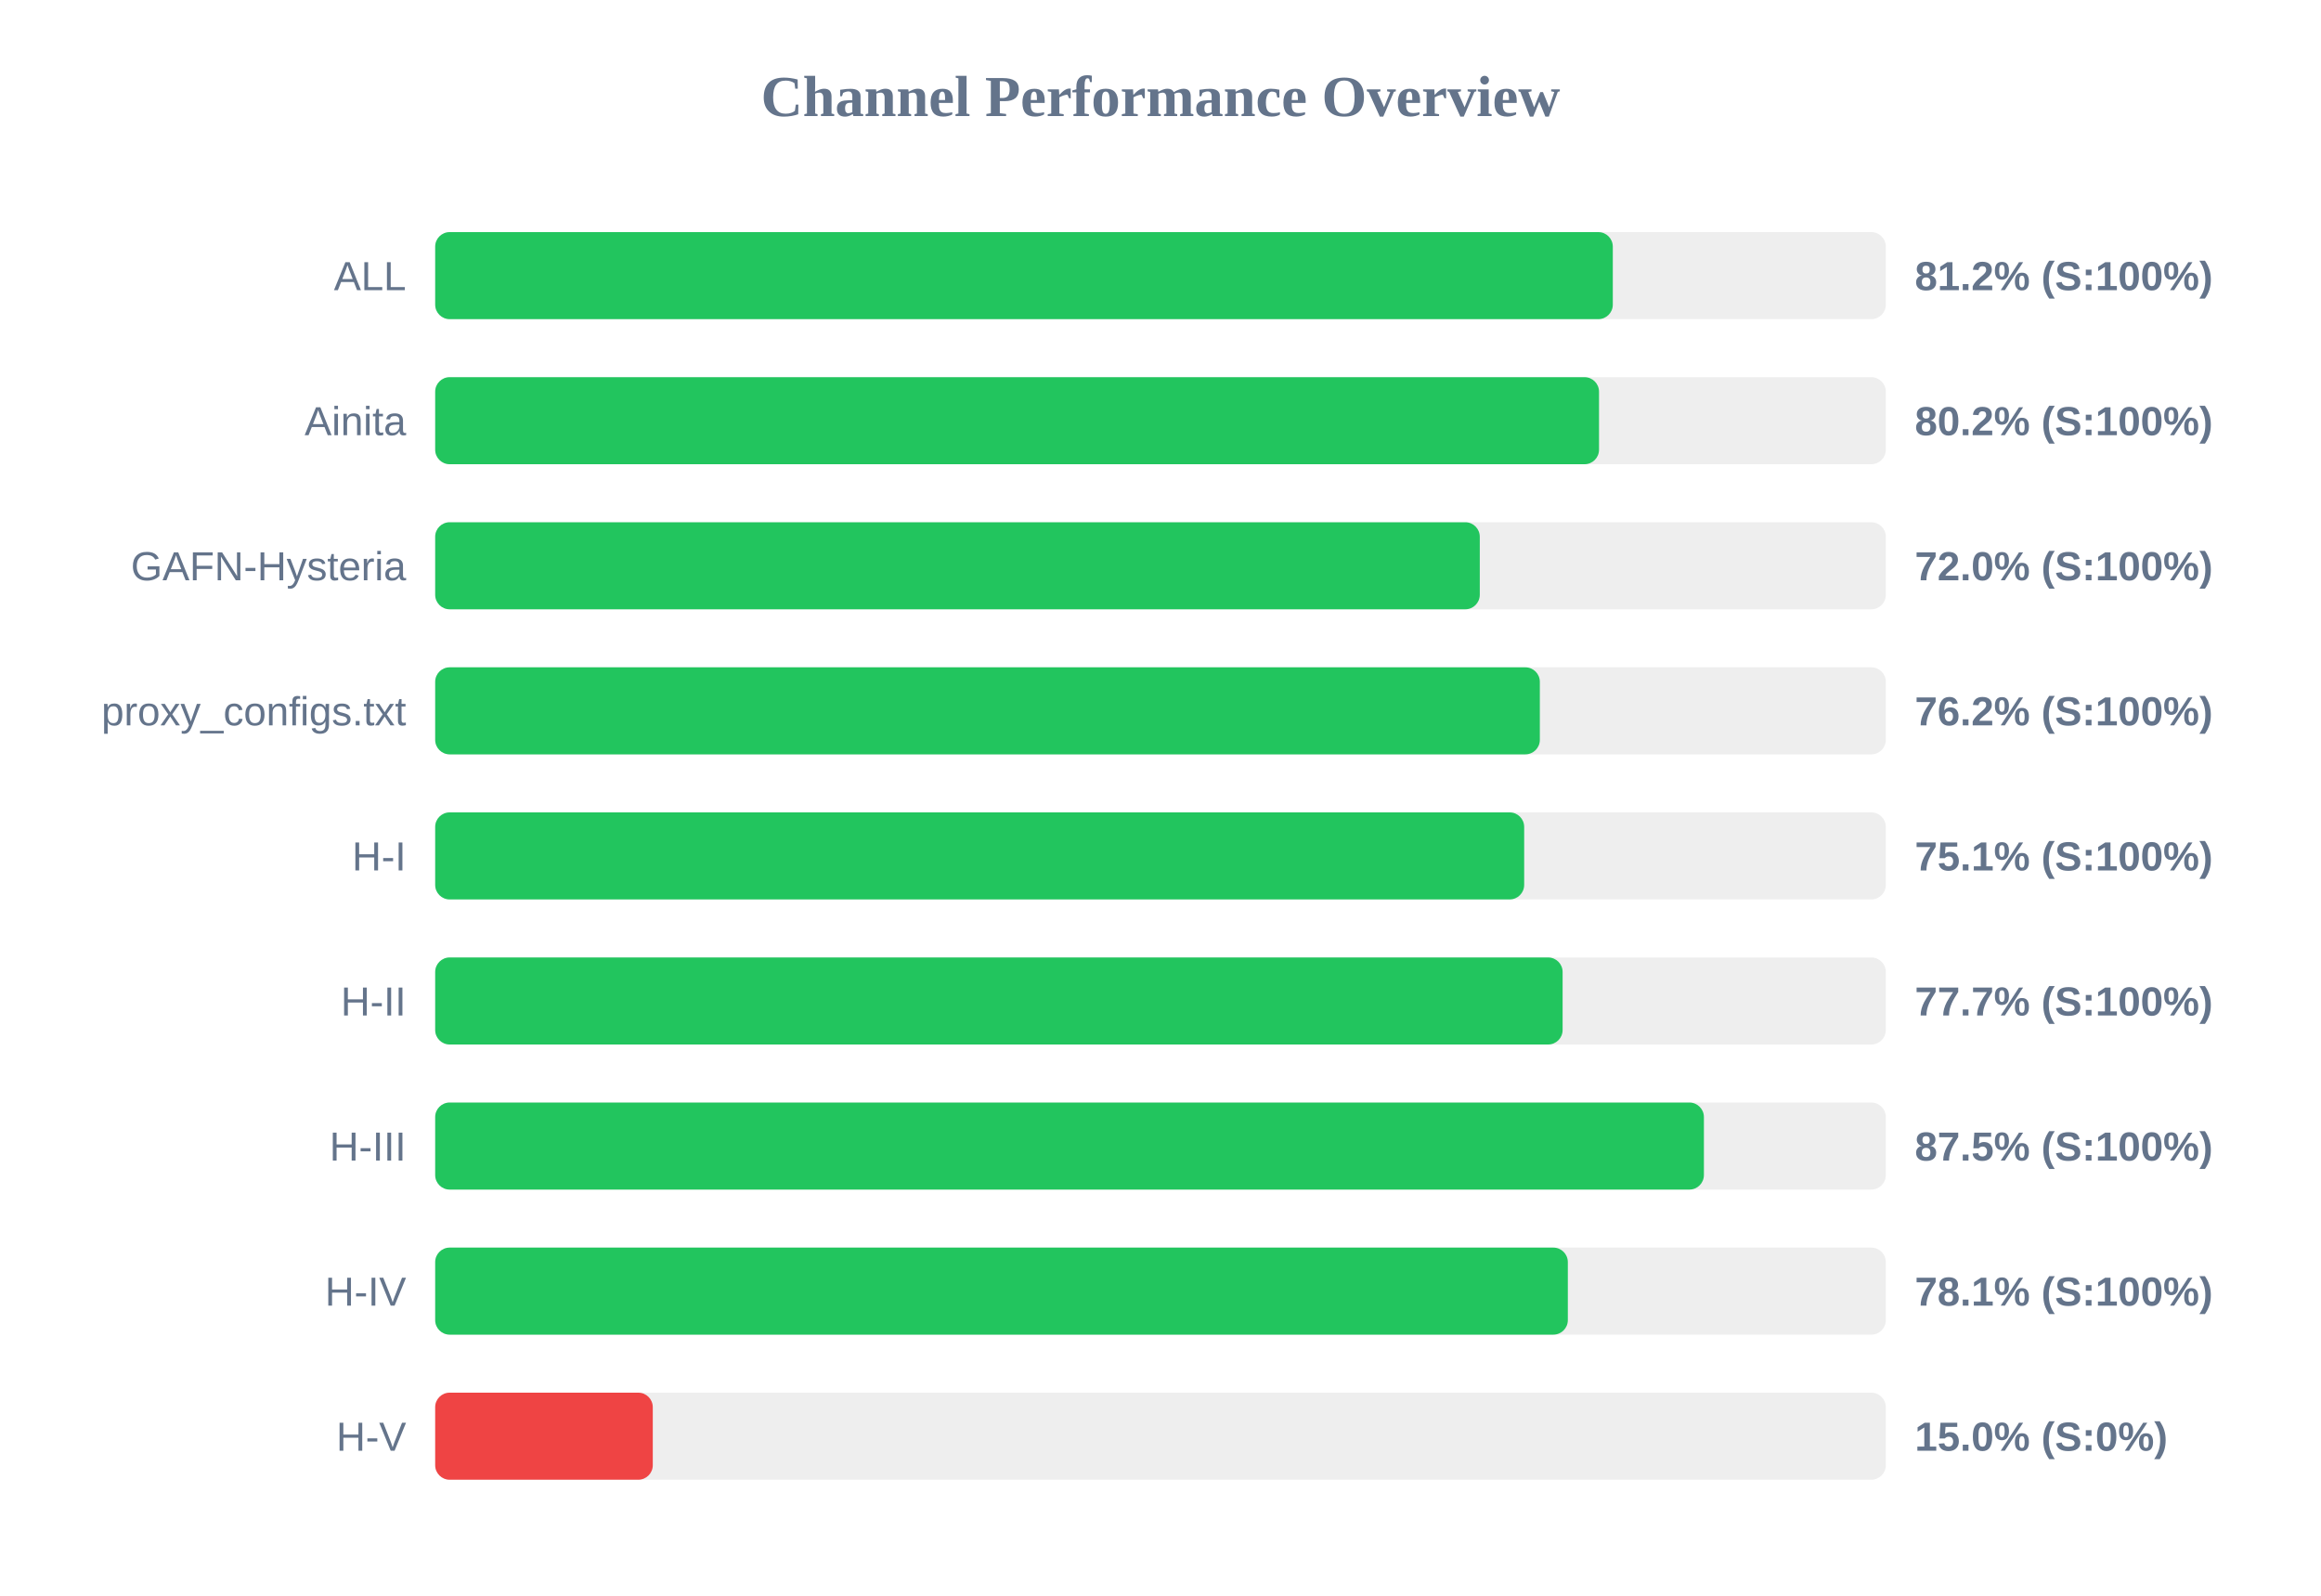
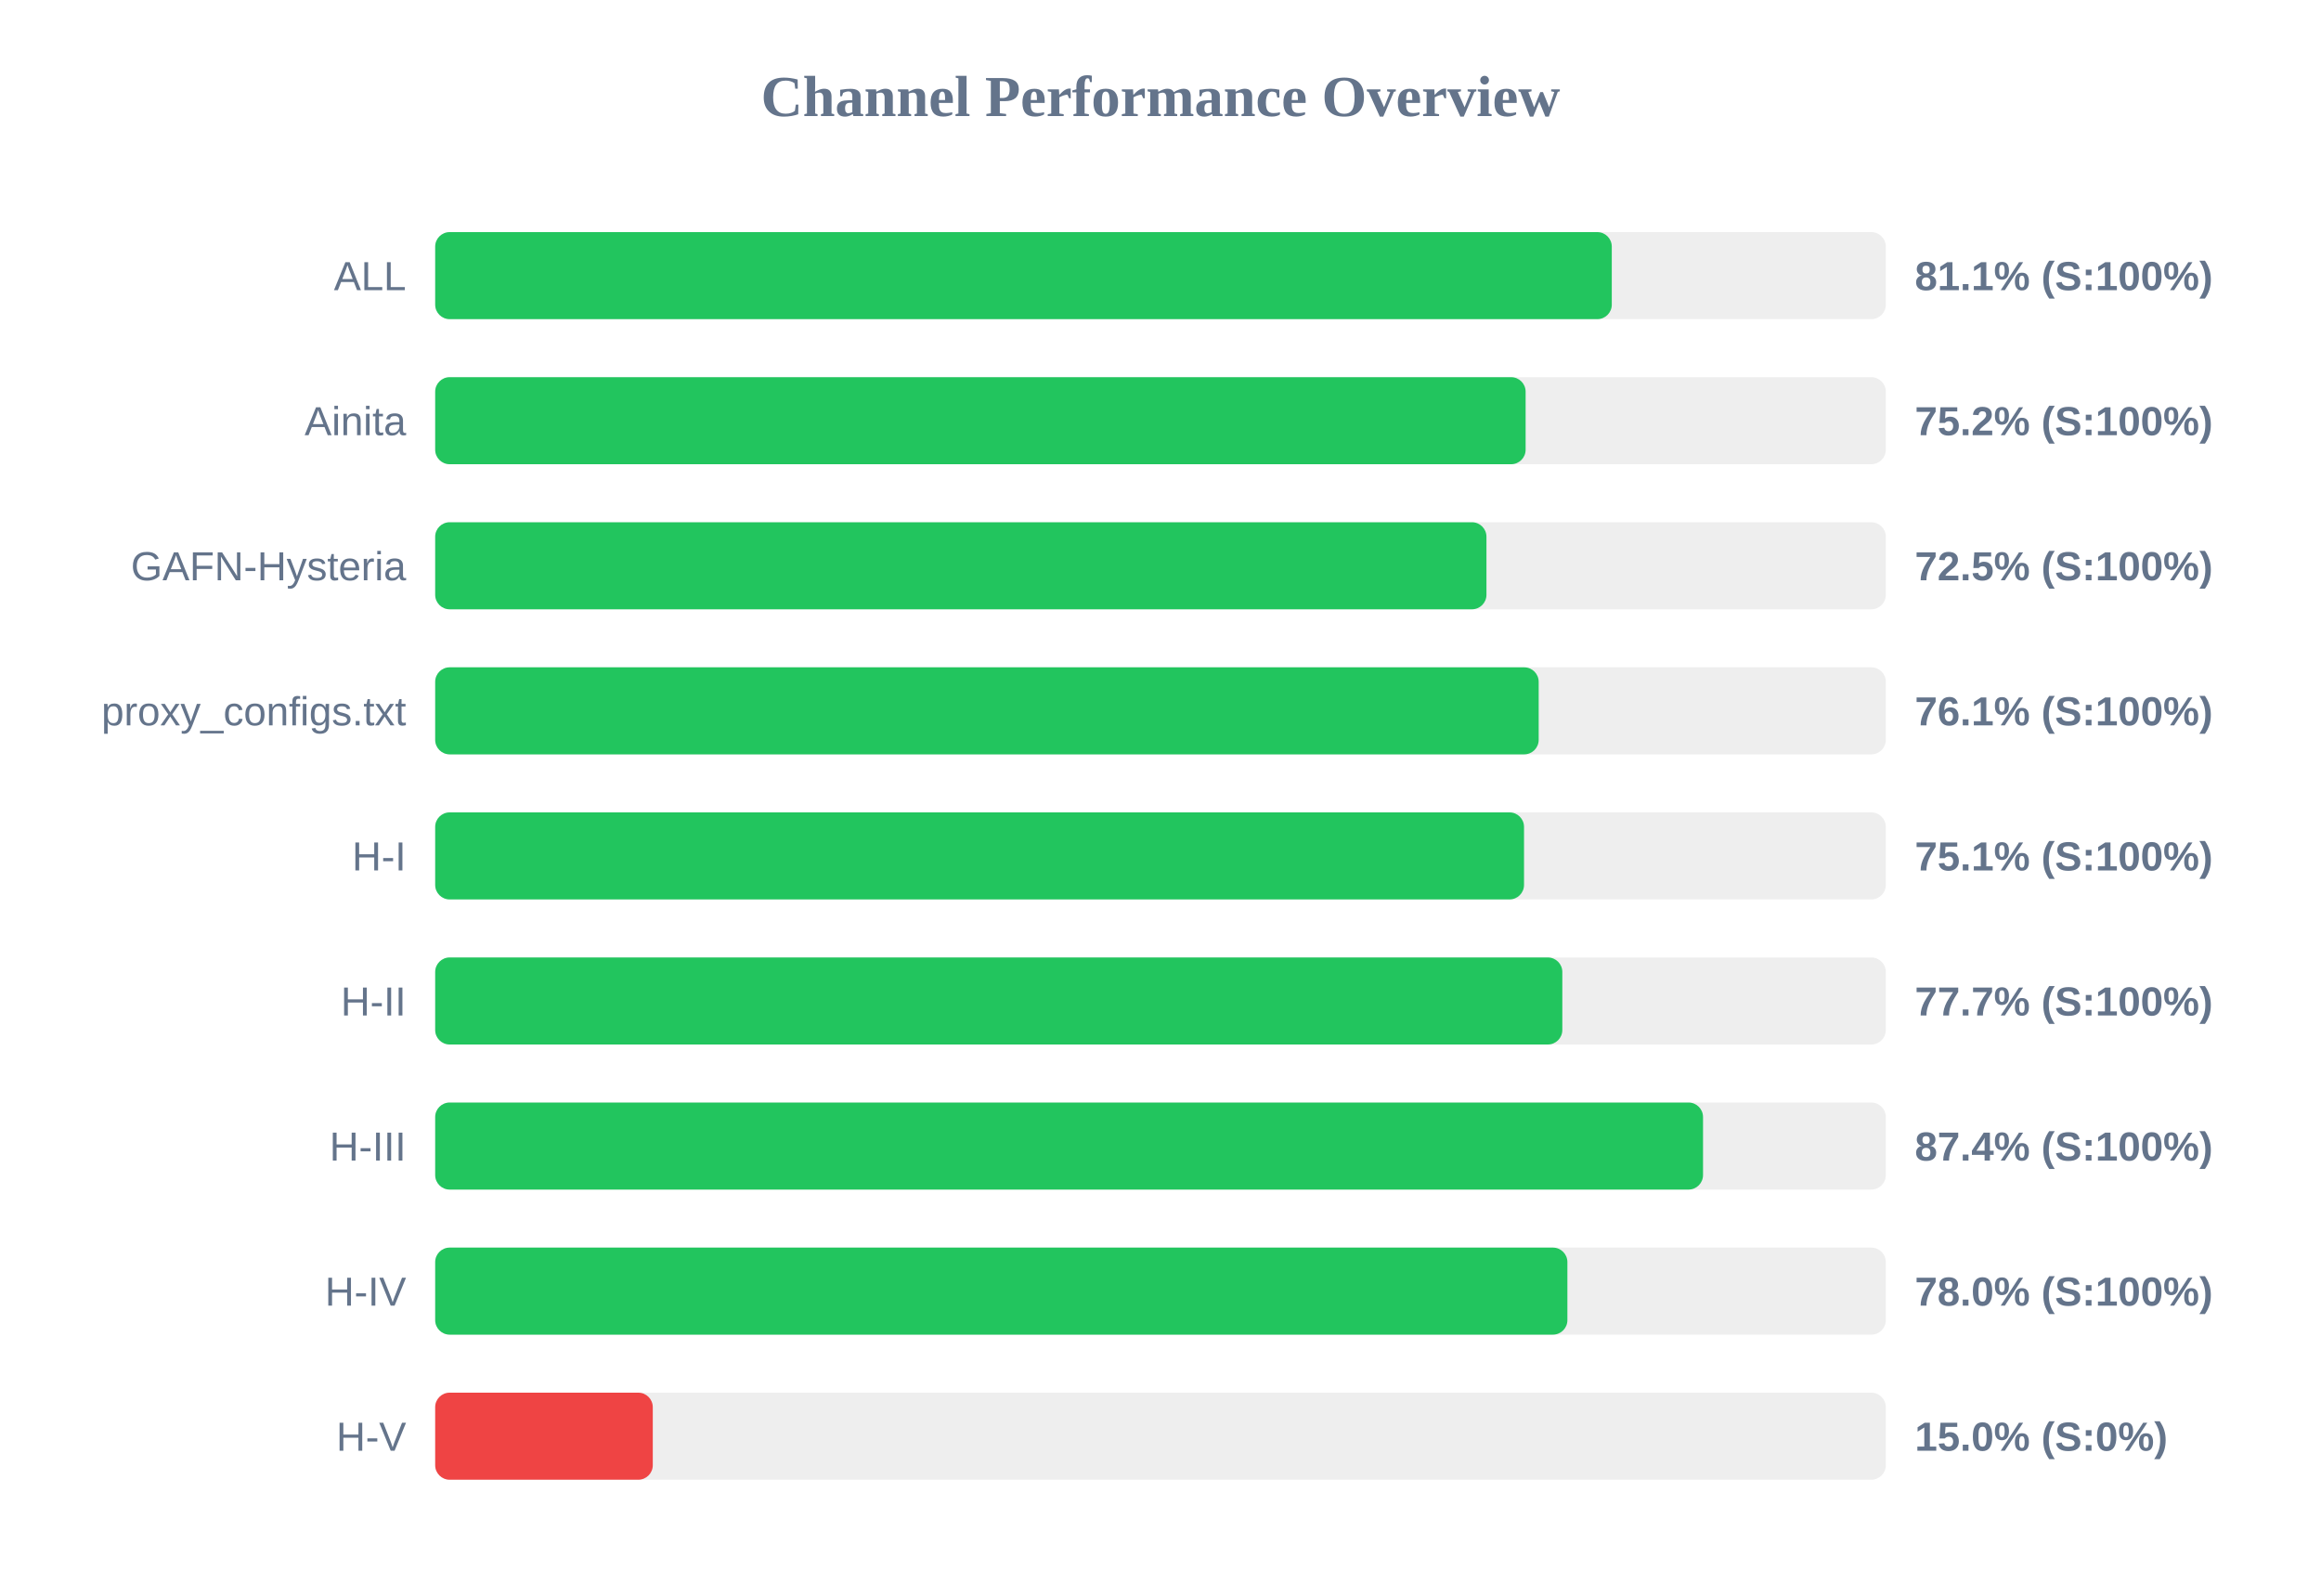
<svg xmlns="http://www.w3.org/2000/svg" width="800" height="550" version="1.1">
  <style>
        .row { font: 14px Arial; fill: #64748b; }
        .score { font: bold 14px Arial; fill: #64748b; }
    </style>
  <text x="400" y="40" text-anchor="middle" font-size="20px" font-weight="bold" fill="#64748b">Channel Performance Overview</text>
  <rect x="150" y="80" width="500" height="30" fill="#eee" rx="5" />
-   <rect x="150" y="80" width="405.9" height="30" fill="#22c55e" rx="5" />
+   <rect x="150" y="80" width="405.55" height="30" fill="#22c55e" rx="5" />
  <text x="140" y="100" text-anchor="end" class="row">ALL</text>
-   <text x="660" y="100" text-anchor="start" class="score">81.2% (S:100%)</text>
+   <text x="660" y="100" text-anchor="start" class="score">81.1% (S:100%)</text>
  <rect x="150" y="130" width="500" height="30" fill="#eee" rx="5" />
-   <rect x="150" y="130" width="401.15" height="30" fill="#22c55e" rx="5" />
+   <rect x="150" y="130" width="375.85" height="30" fill="#22c55e" rx="5" />
  <text x="140" y="150" text-anchor="end" class="row">Ainita</text>
-   <text x="660" y="150" text-anchor="start" class="score">80.2% (S:100%)</text>
+   <text x="660" y="150" text-anchor="start" class="score">75.2% (S:100%)</text>
  <rect x="150" y="180" width="500" height="30" fill="#eee" rx="5" />
-   <rect x="150" y="180" width="360.05" height="30" fill="#22c55e" rx="5" />
+   <rect x="150" y="180" width="362.35" height="30" fill="#22c55e" rx="5" />
  <text x="140" y="200" text-anchor="end" class="row">GAFN-Hysteria</text>
-   <text x="660" y="200" text-anchor="start" class="score">72.0% (S:100%)</text>
+   <text x="660" y="200" text-anchor="start" class="score">72.5% (S:100%)</text>
  <rect x="150" y="230" width="500" height="30" fill="#eee" rx="5" />
-   <rect x="150" y="230" width="380.75" height="30" fill="#22c55e" rx="5" />
+   <rect x="150" y="230" width="380.35" height="30" fill="#22c55e" rx="5" />
  <text x="140" y="250" text-anchor="end" class="row">proxy_configs.txt</text>
-   <text x="660" y="250" text-anchor="start" class="score">76.2% (S:100%)</text>
+   <text x="660" y="250" text-anchor="start" class="score">76.1% (S:100%)</text>
  <rect x="150" y="280" width="500" height="30" fill="#eee" rx="5" />
-   <rect x="150" y="280" width="375.35" height="30" fill="#22c55e" rx="5" />
+   <rect x="150" y="280" width="375.3" height="30" fill="#22c55e" rx="5" />
  <text x="140" y="300" text-anchor="end" class="row">H-I</text>
  <text x="660" y="300" text-anchor="start" class="score">75.1% (S:100%)</text>
  <rect x="150" y="330" width="500" height="30" fill="#eee" rx="5" />
-   <rect x="150" y="330" width="388.6" height="30" fill="#22c55e" rx="5" />
+   <rect x="150" y="330" width="388.5" height="30" fill="#22c55e" rx="5" />
  <text x="140" y="350" text-anchor="end" class="row">H-II</text>
  <text x="660" y="350" text-anchor="start" class="score">77.7% (S:100%)</text>
  <rect x="150" y="380" width="500" height="30" fill="#eee" rx="5" />
-   <rect x="150" y="380" width="437.3" height="30" fill="#22c55e" rx="5" />
+   <rect x="150" y="380" width="437.0" height="30" fill="#22c55e" rx="5" />
  <text x="140" y="400" text-anchor="end" class="row">H-III</text>
-   <text x="660" y="400" text-anchor="start" class="score">87.5% (S:100%)</text>
+   <text x="660" y="400" text-anchor="start" class="score">87.4% (S:100%)</text>
  <rect x="150" y="430" width="500" height="30" fill="#eee" rx="5" />
-   <rect x="150" y="430" width="390.4" height="30" fill="#22c55e" rx="5" />
+   <rect x="150" y="430" width="390.25" height="30" fill="#22c55e" rx="5" />
  <text x="140" y="450" text-anchor="end" class="row">H-IV</text>
-   <text x="660" y="450" text-anchor="start" class="score">78.1% (S:100%)</text>
+   <text x="660" y="450" text-anchor="start" class="score">78.0% (S:100%)</text>
  <rect x="150" y="480" width="500" height="30" fill="#eee" rx="5" />
  <rect x="150" y="480" width="75.0" height="30" fill="#ef4444" rx="5" />
  <text x="140" y="500" text-anchor="end" class="row">H-V</text>
  <text x="660" y="500" text-anchor="start" class="score">15.0% (S:0%)</text>
</svg>
